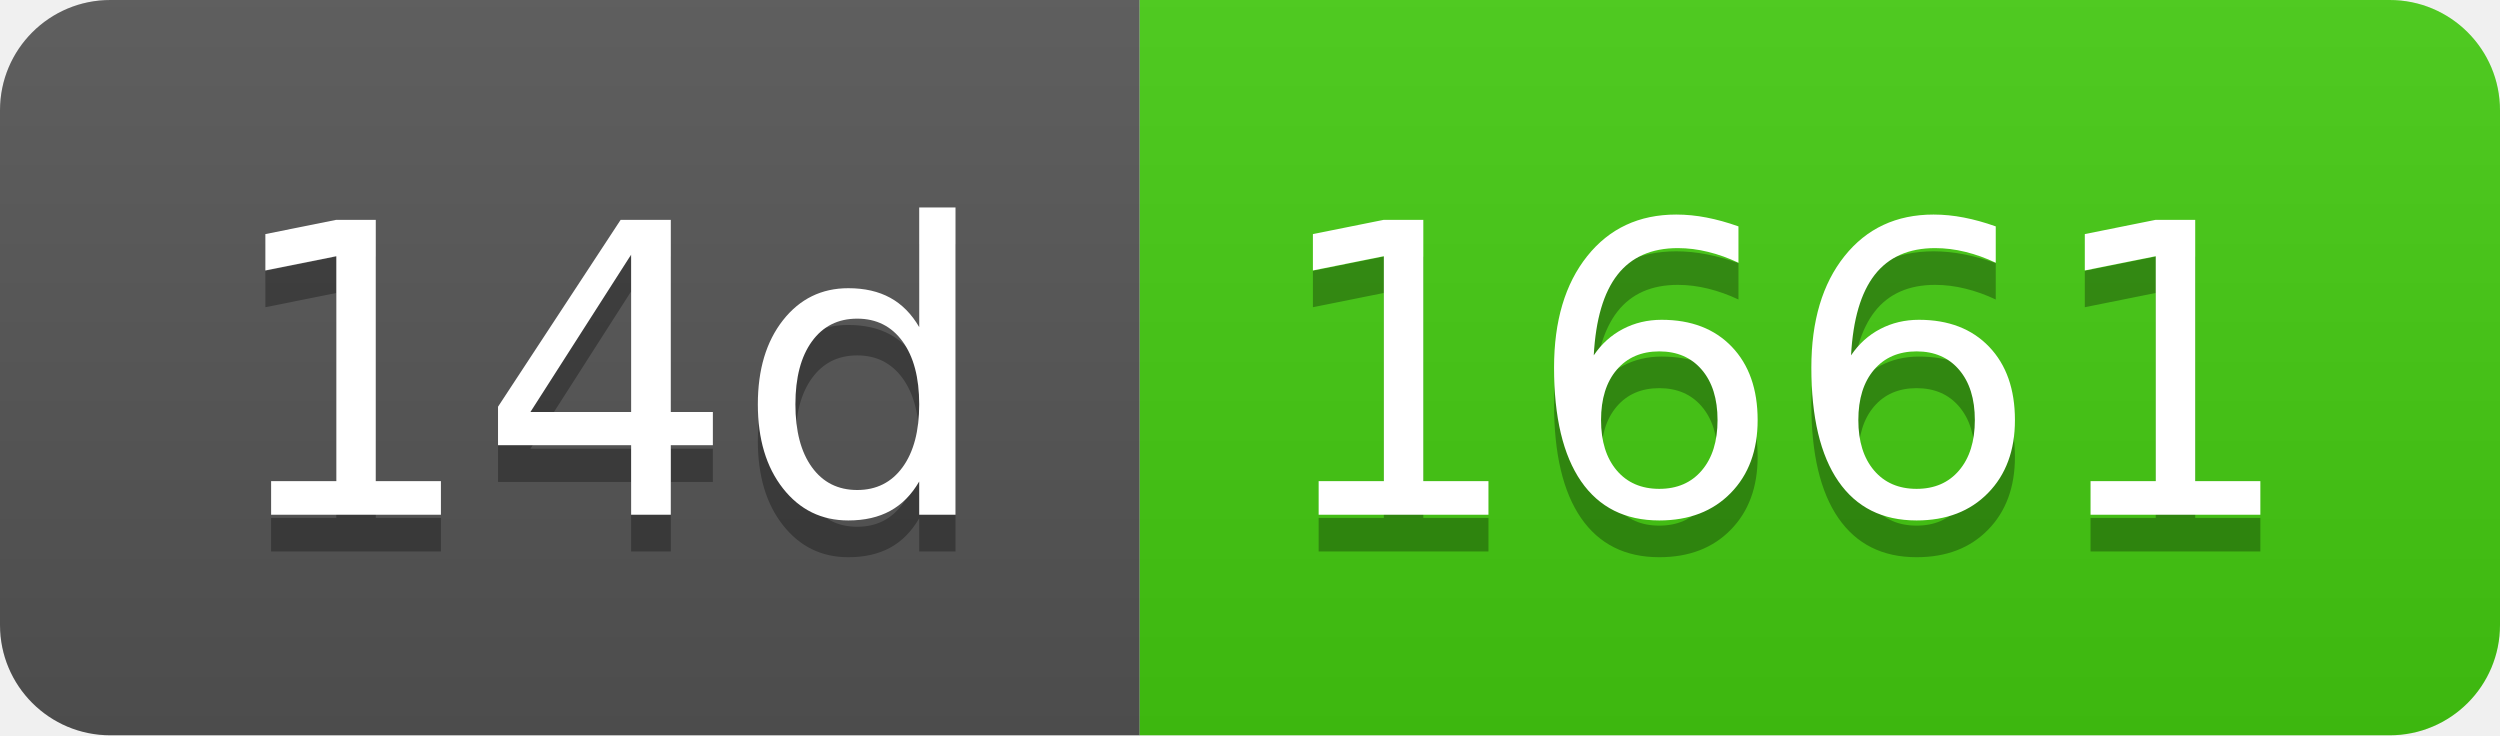
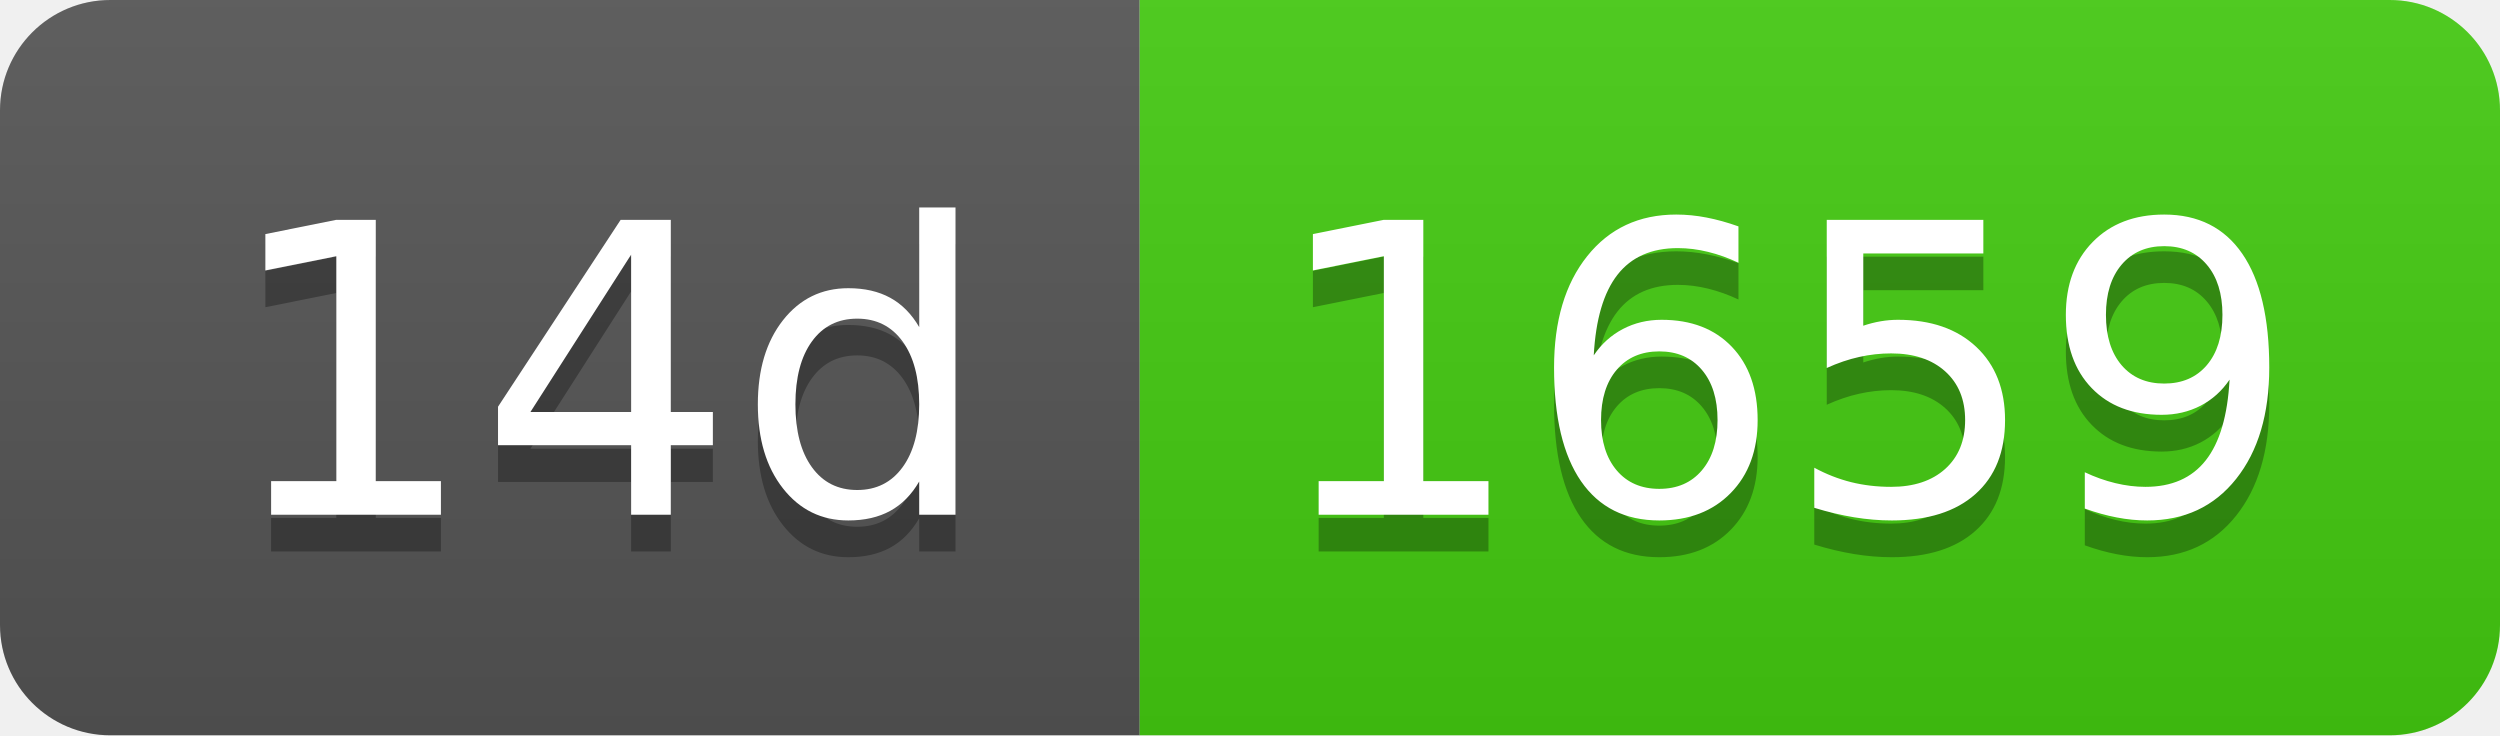
- <svg xmlns="http://www.w3.org/2000/svg" width="68" height="20" role="img" aria-label="14d: 1661">
+ <svg xmlns="http://www.w3.org/2000/svg" width="68" height="20" role="img" aria-label="14d: 1659">
  <linearGradient id="s" x2="0" y2="100%">
    <stop offset="0" stop-color="#bbb" stop-opacity=".1" />
    <stop offset="1" stop-opacity=".1" />
  </linearGradient>
  <clipPath id="r">
    <rect width="68" height="20" rx="3" fill="#fff" />
  </clipPath>
  <g clip-path="url(#r)">
    <rect width="31" height="20" fill="#555" />
    <rect x="31" width="37" height="20" fill="#4c1" />
    <rect width="68" height="20" fill="url(#s)" />
  </g>
  <g fill="#fff" text-anchor="middle" font-family="Verdana,Geneva,DejaVu Sans,sans-serif" text-rendering="geometricPrecision" font-size="110">
    <text aria-hidden="true" x="165" y="150" fill="#010101" fill-opacity=".3" transform="scale(.1)" textLength="210">14d</text>
    <text x="165" y="140" transform="scale(.1)" fill="#fff" textLength="210">14d</text>
-     <text aria-hidden="true" x="485" y="150" fill="#010101" fill-opacity=".3" transform="scale(.1)" textLength="270">1661</text>
-     <text x="485" y="140" transform="scale(.1)" fill="#fff" textLength="270">1661</text>
+     <text aria-hidden="true" x="485" y="150" fill="#010101" fill-opacity=".3" transform="scale(.1)" textLength="270">1659</text>
+     <text x="485" y="140" transform="scale(.1)" fill="#fff" textLength="270">1659</text>
  </g>
</svg>
